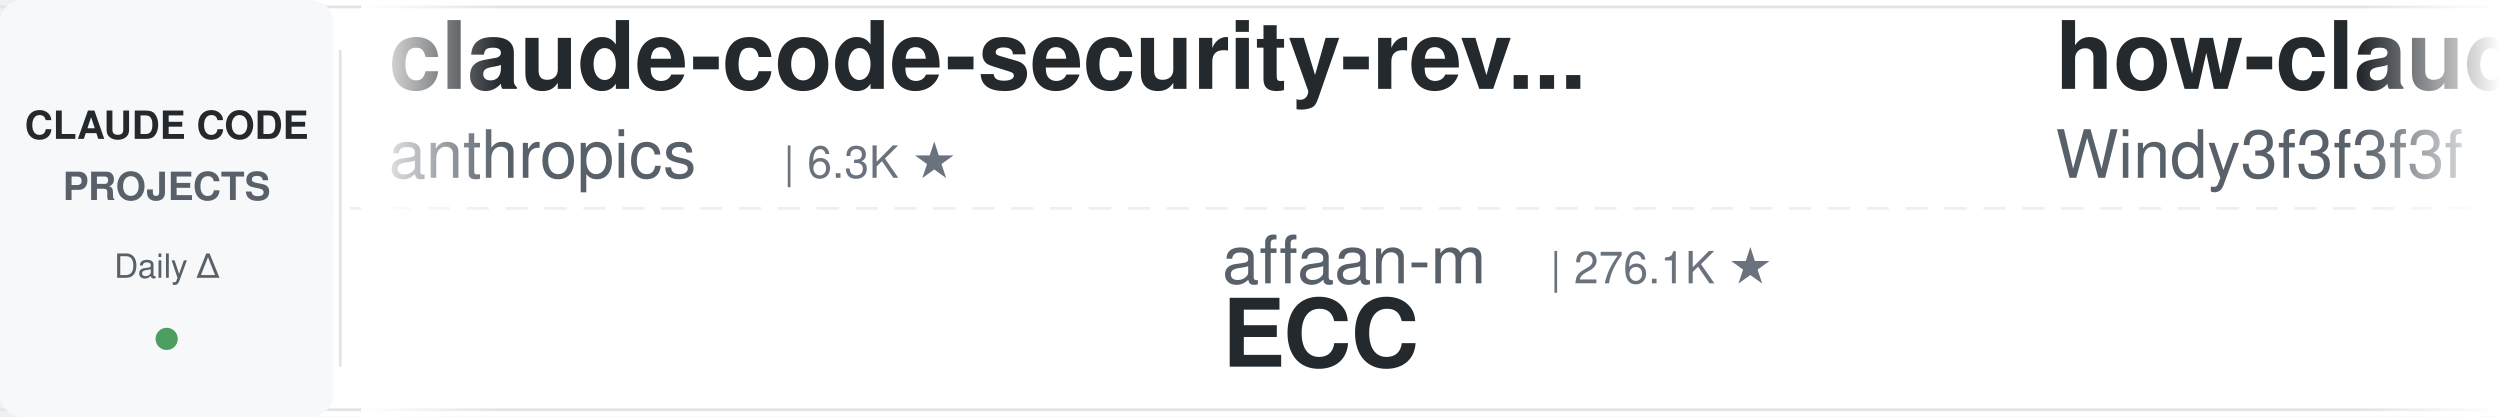
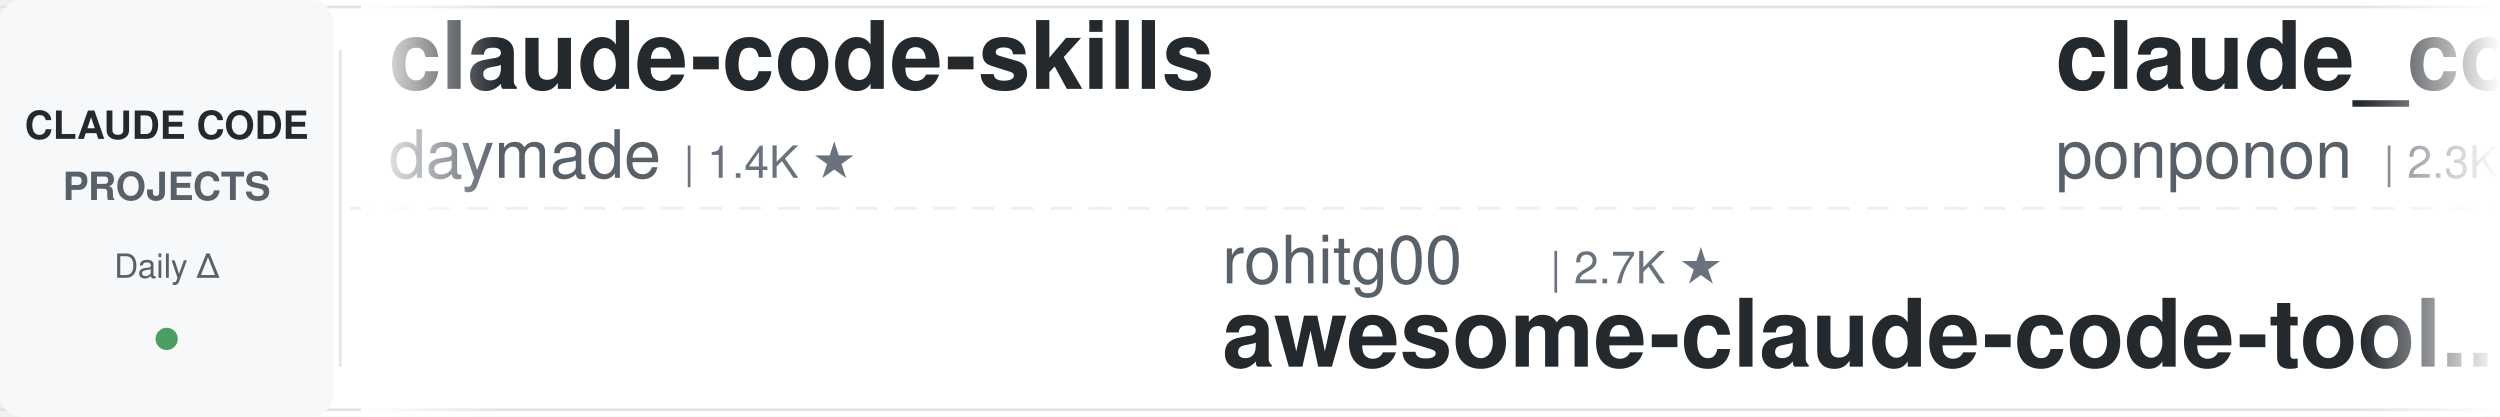
<svg xmlns="http://www.w3.org/2000/svg" width="900" height="150">
  <defs>
    <linearGradient id="leftFade" x1="0%" y1="0%" x2="100%" y2="0%">
      <stop offset="0%" style="stop-color:#ffffff;stop-opacity:1" />
      <stop offset="100%" style="stop-color:#ffffff;stop-opacity:0" />
    </linearGradient>
    <linearGradient id="rightFade" x1="0%" y1="0%" x2="100%" y2="0%">
      <stop offset="0%" style="stop-color:#ffffff;stop-opacity:0" />
      <stop offset="100%" style="stop-color:#ffffff;stop-opacity:1" />
    </linearGradient>
  </defs>
  <rect width="900" height="150" fill="#ffffff" rx="8" />
  <rect x="0" y="2" width="900" height="1" fill="#e1e4e8" />
  <rect x="0" y="147" width="900" height="1" fill="#e1e4e8" />
  <line x1="0" y1="75" x2="900" y2="75" stroke="#e1e4e8" stroke-width="1" stroke-dasharray="8 6" opacity="0.6" />
  <rect x="0" y="0" width="120" height="150" fill="#f6f8fa" rx="8" />
  <text x="60" y="50" font-family="-apple-system, BlinkMacSystemFont, 'Segoe UI', Helvetica, Arial, sans-serif" font-size="14" font-weight="600" fill="#24292e" text-anchor="middle">CLAUDE CODE</text>
  <text x="60" y="72" font-family="-apple-system, BlinkMacSystemFont, 'Segoe UI', Helvetica, Arial, sans-serif" font-size="14" font-weight="600" fill="#586069" text-anchor="middle">PROJECTS</text>
  <text x="60" y="100" font-family="-apple-system, BlinkMacSystemFont, 'Segoe UI', Helvetica, Arial, sans-serif" font-size="12" font-weight="500" fill="#586069" text-anchor="middle">Daily Δ</text>
  <circle cx="60" cy="122" r="4" fill="#22863a" opacity="0.8" />
  <rect x="122" y="18" width="1" height="114" fill="#e1e4e8" />
  <clipPath id="tickerClip">
    <rect x="130" y="0" width="770" height="150" />
  </clipPath>
  <g clip-path="url(#tickerClip)">
    <g id="tickerItems">
      <animateTransform attributeName="transform" attributeType="XML" type="translate" from="0 0" to="-3000 0" dur="54s" repeatCount="indefinite" />
      <g transform="translate(0, 0)">
-         <text x="140" y="32" font-family="-apple-system, BlinkMacSystemFont, 'Segoe UI', Helvetica, Arial, sans-serif" font-size="34" font-weight="600" fill="#24292e">claude-code-security-rev...</text>
-         <text x="140" y="64" font-family="-apple-system, BlinkMacSystemFont, 'Segoe UI', Helvetica, Arial, sans-serif" font-size="24" font-weight="400" fill="#586069">anthropics</text>
-         <text x="282" y="64" font-family="-apple-system, BlinkMacSystemFont, 'Segoe UI', Helvetica, Arial, sans-serif" font-size="16" font-weight="500" fill="#6a737d">| 6.3K ★</text>
+         <text x="140" y="32" font-family="-apple-system, BlinkMacSystemFont, 'Segoe UI', Helvetica, Arial, sans-serif" font-size="34" font-weight="600" fill="#24292e">claude-code-skills</text>
+         <text x="140" y="64" font-family="-apple-system, BlinkMacSystemFont, 'Segoe UI', Helvetica, Arial, sans-serif" font-size="24" font-weight="400" fill="#586069">daymade</text>
+         <text x="246" y="64" font-family="-apple-system, BlinkMacSystemFont, 'Segoe UI', Helvetica, Arial, sans-serif" font-size="16" font-weight="500" fill="#6a737d">| 1.4K ★</text>
      </g>
      <g transform="translate(300, 0)">
-         <text x="140" y="102" font-family="-apple-system, BlinkMacSystemFont, 'Segoe UI', Helvetica, Arial, sans-serif" font-size="24" font-weight="400" fill="#586069">affaan-m</text>
-         <text x="258" y="102" font-family="-apple-system, BlinkMacSystemFont, 'Segoe UI', Helvetica, Arial, sans-serif" font-size="16" font-weight="500" fill="#6a737d">| 276.1K ★</text>
-         <text x="140" y="132" font-family="-apple-system, BlinkMacSystemFont, 'Segoe UI', Helvetica, Arial, sans-serif" font-size="34" font-weight="600" fill="#24292e">ECC</text>
+         <text x="140" y="102" font-family="-apple-system, BlinkMacSystemFont, 'Segoe UI', Helvetica, Arial, sans-serif" font-size="24" font-weight="400" fill="#586069">rohitg00</text>
+         <text x="258" y="102" font-family="-apple-system, BlinkMacSystemFont, 'Segoe UI', Helvetica, Arial, sans-serif" font-size="16" font-weight="500" fill="#6a737d">| 2.7K ★</text>
+         <text x="140" y="132" font-family="-apple-system, BlinkMacSystemFont, 'Segoe UI', Helvetica, Arial, sans-serif" font-size="34" font-weight="600" fill="#24292e">awesome-claude-code-tool...</text>
      </g>
      <g transform="translate(600, 0)">
-         <text x="140" y="32" font-family="-apple-system, BlinkMacSystemFont, 'Segoe UI', Helvetica, Arial, sans-serif" font-size="34" font-weight="600" fill="#24292e">how-claude-code-works</text>
-         <text x="140" y="64" font-family="-apple-system, BlinkMacSystemFont, 'Segoe UI', Helvetica, Arial, sans-serif" font-size="24" font-weight="400" fill="#586069">Windy3f3f3f3f</text>
-         <text x="318" y="64" font-family="-apple-system, BlinkMacSystemFont, 'Segoe UI', Helvetica, Arial, sans-serif" font-size="16" font-weight="500" fill="#6a737d">| 3.7K ★</text>
+         <text x="140" y="32" font-family="-apple-system, BlinkMacSystemFont, 'Segoe UI', Helvetica, Arial, sans-serif" font-size="34" font-weight="600" fill="#24292e">claude_code_src</text>
+         <text x="140" y="64" font-family="-apple-system, BlinkMacSystemFont, 'Segoe UI', Helvetica, Arial, sans-serif" font-size="24" font-weight="400" fill="#586069">ponponon</text>
+         <text x="258" y="64" font-family="-apple-system, BlinkMacSystemFont, 'Segoe UI', Helvetica, Arial, sans-serif" font-size="16" font-weight="500" fill="#6a737d">| 2.3K ★</text>
      </g>
      <g transform="translate(900, 0)">
-         <text x="140" y="102" font-family="-apple-system, BlinkMacSystemFont, 'Segoe UI', Helvetica, Arial, sans-serif" font-size="24" font-weight="400" fill="#586069">nicedreamzapp</text>
-         <text x="318" y="102" font-family="-apple-system, BlinkMacSystemFont, 'Segoe UI', Helvetica, Arial, sans-serif" font-size="16" font-weight="500" fill="#6a737d">| 3.3K ★</text>
-         <text x="140" y="132" font-family="-apple-system, BlinkMacSystemFont, 'Segoe UI', Helvetica, Arial, sans-serif" font-size="34" font-weight="600" fill="#24292e">claude-code-local</text>
+         <text x="140" y="102" font-family="-apple-system, BlinkMacSystemFont, 'Segoe UI', Helvetica, Arial, sans-serif" font-size="24" font-weight="400" fill="#586069">kodu-ai</text>
+         <text x="246" y="102" font-family="-apple-system, BlinkMacSystemFont, 'Segoe UI', Helvetica, Arial, sans-serif" font-size="16" font-weight="500" fill="#6a737d">| 5.2K ★</text>
+         <text x="140" y="132" font-family="-apple-system, BlinkMacSystemFont, 'Segoe UI', Helvetica, Arial, sans-serif" font-size="34" font-weight="600" fill="#24292e">claude-coder</text>
      </g>
      <g transform="translate(1200, 0)">
-         <text x="140" y="32" font-family="-apple-system, BlinkMacSystemFont, 'Segoe UI', Helvetica, Arial, sans-serif" font-size="34" font-weight="600" fill="#24292e">ralph-claude-code</text>
-         <text x="140" y="64" font-family="-apple-system, BlinkMacSystemFont, 'Segoe UI', Helvetica, Arial, sans-serif" font-size="24" font-weight="400" fill="#586069">frankbria</text>
-         <text x="270" y="64" font-family="-apple-system, BlinkMacSystemFont, 'Segoe UI', Helvetica, Arial, sans-serif" font-size="16" font-weight="500" fill="#6a737d">| 9.7K ★</text>
+         <text x="140" y="32" font-family="-apple-system, BlinkMacSystemFont, 'Segoe UI', Helvetica, Arial, sans-serif" font-size="34" font-weight="600" fill="#24292e">claude-code-hooks-master...</text>
+         <text x="140" y="64" font-family="-apple-system, BlinkMacSystemFont, 'Segoe UI', Helvetica, Arial, sans-serif" font-size="24" font-weight="400" fill="#586069">disler</text>
+         <text x="234" y="64" font-family="-apple-system, BlinkMacSystemFont, 'Segoe UI', Helvetica, Arial, sans-serif" font-size="16" font-weight="500" fill="#6a737d">| 3.9K ★</text>
      </g>
      <g transform="translate(1500, 0)">
-         <text x="140" y="102" font-family="-apple-system, BlinkMacSystemFont, 'Segoe UI', Helvetica, Arial, sans-serif" font-size="24" font-weight="400" fill="#586069">simonw</text>
-         <text x="234" y="102" font-family="-apple-system, BlinkMacSystemFont, 'Segoe UI', Helvetica, Arial, sans-serif" font-size="16" font-weight="500" fill="#6a737d">| 1.7K ★</text>
-         <text x="140" y="132" font-family="-apple-system, BlinkMacSystemFont, 'Segoe UI', Helvetica, Arial, sans-serif" font-size="34" font-weight="600" fill="#24292e">claude-code-transcripts</text>
+         <text x="140" y="102" font-family="-apple-system, BlinkMacSystemFont, 'Segoe UI', Helvetica, Arial, sans-serif" font-size="24" font-weight="400" fill="#586069">https-deeplearning-ai</text>
+         <text x="414" y="102" font-family="-apple-system, BlinkMacSystemFont, 'Segoe UI', Helvetica, Arial, sans-serif" font-size="16" font-weight="500" fill="#6a737d">| 555 ★</text>
+         <text x="140" y="132" font-family="-apple-system, BlinkMacSystemFont, 'Segoe UI', Helvetica, Arial, sans-serif" font-size="34" font-weight="600" fill="#24292e">sc-claude-code-files</text>
      </g>
      <g transform="translate(1800, 0)">
-         <text x="140" y="32" font-family="-apple-system, BlinkMacSystemFont, 'Segoe UI', Helvetica, Arial, sans-serif" font-size="34" font-weight="600" fill="#24292e">claude-code-guide</text>
-         <text x="140" y="64" font-family="-apple-system, BlinkMacSystemFont, 'Segoe UI', Helvetica, Arial, sans-serif" font-size="24" font-weight="400" fill="#586069">Cranot</text>
-         <text x="234" y="64" font-family="-apple-system, BlinkMacSystemFont, 'Segoe UI', Helvetica, Arial, sans-serif" font-size="16" font-weight="500" fill="#6a737d">| 2.9K ★</text>
+         <text x="140" y="32" font-family="-apple-system, BlinkMacSystemFont, 'Segoe UI', Helvetica, Arial, sans-serif" font-size="34" font-weight="600" fill="#24292e">claude-code-tips</text>
+         <text x="140" y="64" font-family="-apple-system, BlinkMacSystemFont, 'Segoe UI', Helvetica, Arial, sans-serif" font-size="24" font-weight="400" fill="#586069">ykdojo</text>
+         <text x="234" y="64" font-family="-apple-system, BlinkMacSystemFont, 'Segoe UI', Helvetica, Arial, sans-serif" font-size="16" font-weight="500" fill="#6a737d">| 10.2K ★</text>
      </g>
      <g transform="translate(2100, 0)">
-         <text x="140" y="102" font-family="-apple-system, BlinkMacSystemFont, 'Segoe UI', Helvetica, Arial, sans-serif" font-size="24" font-weight="400" fill="#586069">Yeachan-Heo</text>
-         <text x="294" y="102" font-family="-apple-system, BlinkMacSystemFont, 'Segoe UI', Helvetica, Arial, sans-serif" font-size="16" font-weight="500" fill="#6a737d">| 39.7K ★</text>
-         <text x="140" y="132" font-family="-apple-system, BlinkMacSystemFont, 'Segoe UI', Helvetica, Arial, sans-serif" font-size="34" font-weight="600" fill="#24292e">oh-my-claudecode</text>
+         <text x="140" y="102" font-family="-apple-system, BlinkMacSystemFont, 'Segoe UI', Helvetica, Arial, sans-serif" font-size="24" font-weight="400" fill="#586069">Donchitos</text>
+         <text x="270" y="102" font-family="-apple-system, BlinkMacSystemFont, 'Segoe UI', Helvetica, Arial, sans-serif" font-size="16" font-weight="500" fill="#6a737d">| 26.1K ★</text>
+         <text x="140" y="132" font-family="-apple-system, BlinkMacSystemFont, 'Segoe UI', Helvetica, Arial, sans-serif" font-size="34" font-weight="600" fill="#24292e">Claude-Code-Game-Studios</text>
      </g>
      <g transform="translate(2400, 0)">
-         <text x="140" y="32" font-family="-apple-system, BlinkMacSystemFont, 'Segoe UI', Helvetica, Arial, sans-serif" font-size="34" font-weight="600" fill="#24292e">claude-code-best-practic...</text>
-         <text x="140" y="64" font-family="-apple-system, BlinkMacSystemFont, 'Segoe UI', Helvetica, Arial, sans-serif" font-size="24" font-weight="400" fill="#586069">shanraisshan</text>
-         <text x="306" y="64" font-family="-apple-system, BlinkMacSystemFont, 'Segoe UI', Helvetica, Arial, sans-serif" font-size="16" font-weight="500" fill="#6a737d">| 67.3K ★</text>
+         <text x="140" y="32" font-family="-apple-system, BlinkMacSystemFont, 'Segoe UI', Helvetica, Arial, sans-serif" font-size="34" font-weight="600" fill="#24292e">claude-code-showcase</text>
+         <text x="140" y="64" font-family="-apple-system, BlinkMacSystemFont, 'Segoe UI', Helvetica, Arial, sans-serif" font-size="24" font-weight="400" fill="#586069">ChrisWiles</text>
+         <text x="282" y="64" font-family="-apple-system, BlinkMacSystemFont, 'Segoe UI', Helvetica, Arial, sans-serif" font-size="16" font-weight="500" fill="#6a737d">| 6.1K ★</text>
      </g>
      <g transform="translate(2700, 0)">
-         <text x="140" y="102" font-family="-apple-system, BlinkMacSystemFont, 'Segoe UI', Helvetica, Arial, sans-serif" font-size="24" font-weight="400" fill="#586069">digitalsamba</text>
-         <text x="306" y="102" font-family="-apple-system, BlinkMacSystemFont, 'Segoe UI', Helvetica, Arial, sans-serif" font-size="16" font-weight="500" fill="#6a737d">| 2.2K ★</text>
-         <text x="140" y="132" font-family="-apple-system, BlinkMacSystemFont, 'Segoe UI', Helvetica, Arial, sans-serif" font-size="34" font-weight="600" fill="#24292e">claude-code-video-toolki...</text>
+         <text x="140" y="102" font-family="-apple-system, BlinkMacSystemFont, 'Segoe UI', Helvetica, Arial, sans-serif" font-size="24" font-weight="400" fill="#586069">OneRedOak</text>
+         <text x="270" y="102" font-family="-apple-system, BlinkMacSystemFont, 'Segoe UI', Helvetica, Arial, sans-serif" font-size="16" font-weight="500" fill="#6a737d">| 3.9K ★</text>
+         <text x="140" y="132" font-family="-apple-system, BlinkMacSystemFont, 'Segoe UI', Helvetica, Arial, sans-serif" font-size="34" font-weight="600" fill="#24292e">claude-code-workflows</text>
      </g>
      <g transform="translate(3000, 0)">
-         <text x="140" y="32" font-family="-apple-system, BlinkMacSystemFont, 'Segoe UI', Helvetica, Arial, sans-serif" font-size="34" font-weight="600" fill="#24292e">claude-code-security-rev...</text>
-         <text x="140" y="64" font-family="-apple-system, BlinkMacSystemFont, 'Segoe UI', Helvetica, Arial, sans-serif" font-size="24" font-weight="400" fill="#586069">anthropics</text>
-         <text x="282" y="64" font-family="-apple-system, BlinkMacSystemFont, 'Segoe UI', Helvetica, Arial, sans-serif" font-size="16" font-weight="500" fill="#6a737d">| 6.3K ★</text>
+         <text x="140" y="32" font-family="-apple-system, BlinkMacSystemFont, 'Segoe UI', Helvetica, Arial, sans-serif" font-size="34" font-weight="600" fill="#24292e">claude-code-skills</text>
+         <text x="140" y="64" font-family="-apple-system, BlinkMacSystemFont, 'Segoe UI', Helvetica, Arial, sans-serif" font-size="24" font-weight="400" fill="#586069">daymade</text>
+         <text x="246" y="64" font-family="-apple-system, BlinkMacSystemFont, 'Segoe UI', Helvetica, Arial, sans-serif" font-size="16" font-weight="500" fill="#6a737d">| 1.4K ★</text>
      </g>
      <g transform="translate(3300, 0)">
-         <text x="140" y="102" font-family="-apple-system, BlinkMacSystemFont, 'Segoe UI', Helvetica, Arial, sans-serif" font-size="24" font-weight="400" fill="#586069">affaan-m</text>
-         <text x="258" y="102" font-family="-apple-system, BlinkMacSystemFont, 'Segoe UI', Helvetica, Arial, sans-serif" font-size="16" font-weight="500" fill="#6a737d">| 276.1K ★</text>
-         <text x="140" y="132" font-family="-apple-system, BlinkMacSystemFont, 'Segoe UI', Helvetica, Arial, sans-serif" font-size="34" font-weight="600" fill="#24292e">ECC</text>
+         <text x="140" y="102" font-family="-apple-system, BlinkMacSystemFont, 'Segoe UI', Helvetica, Arial, sans-serif" font-size="24" font-weight="400" fill="#586069">rohitg00</text>
+         <text x="258" y="102" font-family="-apple-system, BlinkMacSystemFont, 'Segoe UI', Helvetica, Arial, sans-serif" font-size="16" font-weight="500" fill="#6a737d">| 2.7K ★</text>
+         <text x="140" y="132" font-family="-apple-system, BlinkMacSystemFont, 'Segoe UI', Helvetica, Arial, sans-serif" font-size="34" font-weight="600" fill="#24292e">awesome-claude-code-tool...</text>
      </g>
      <g transform="translate(3600, 0)">
-         <text x="140" y="32" font-family="-apple-system, BlinkMacSystemFont, 'Segoe UI', Helvetica, Arial, sans-serif" font-size="34" font-weight="600" fill="#24292e">how-claude-code-works</text>
-         <text x="140" y="64" font-family="-apple-system, BlinkMacSystemFont, 'Segoe UI', Helvetica, Arial, sans-serif" font-size="24" font-weight="400" fill="#586069">Windy3f3f3f3f</text>
-         <text x="318" y="64" font-family="-apple-system, BlinkMacSystemFont, 'Segoe UI', Helvetica, Arial, sans-serif" font-size="16" font-weight="500" fill="#6a737d">| 3.7K ★</text>
+         <text x="140" y="32" font-family="-apple-system, BlinkMacSystemFont, 'Segoe UI', Helvetica, Arial, sans-serif" font-size="34" font-weight="600" fill="#24292e">claude_code_src</text>
+         <text x="140" y="64" font-family="-apple-system, BlinkMacSystemFont, 'Segoe UI', Helvetica, Arial, sans-serif" font-size="24" font-weight="400" fill="#586069">ponponon</text>
+         <text x="258" y="64" font-family="-apple-system, BlinkMacSystemFont, 'Segoe UI', Helvetica, Arial, sans-serif" font-size="16" font-weight="500" fill="#6a737d">| 2.3K ★</text>
      </g>
      <g transform="translate(3900, 0)">
-         <text x="140" y="102" font-family="-apple-system, BlinkMacSystemFont, 'Segoe UI', Helvetica, Arial, sans-serif" font-size="24" font-weight="400" fill="#586069">nicedreamzapp</text>
-         <text x="318" y="102" font-family="-apple-system, BlinkMacSystemFont, 'Segoe UI', Helvetica, Arial, sans-serif" font-size="16" font-weight="500" fill="#6a737d">| 3.3K ★</text>
-         <text x="140" y="132" font-family="-apple-system, BlinkMacSystemFont, 'Segoe UI', Helvetica, Arial, sans-serif" font-size="34" font-weight="600" fill="#24292e">claude-code-local</text>
+         <text x="140" y="102" font-family="-apple-system, BlinkMacSystemFont, 'Segoe UI', Helvetica, Arial, sans-serif" font-size="24" font-weight="400" fill="#586069">kodu-ai</text>
+         <text x="246" y="102" font-family="-apple-system, BlinkMacSystemFont, 'Segoe UI', Helvetica, Arial, sans-serif" font-size="16" font-weight="500" fill="#6a737d">| 5.2K ★</text>
+         <text x="140" y="132" font-family="-apple-system, BlinkMacSystemFont, 'Segoe UI', Helvetica, Arial, sans-serif" font-size="34" font-weight="600" fill="#24292e">claude-coder</text>
      </g>
    </g>
  </g>
  <rect x="130" y="0" width="50" height="150" fill="url(#leftFade)" />
  <rect x="850" y="0" width="50" height="150" fill="url(#rightFade)" />
</svg>
